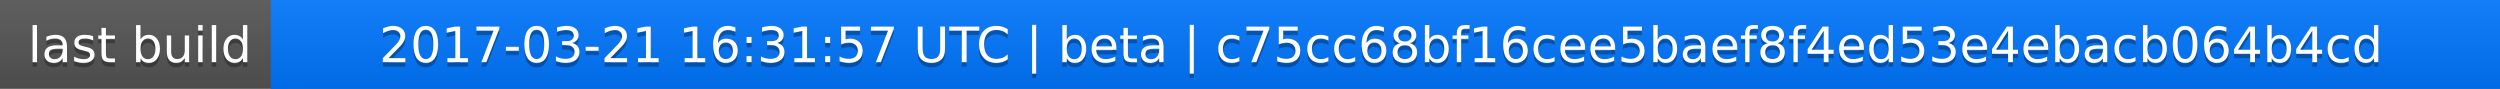
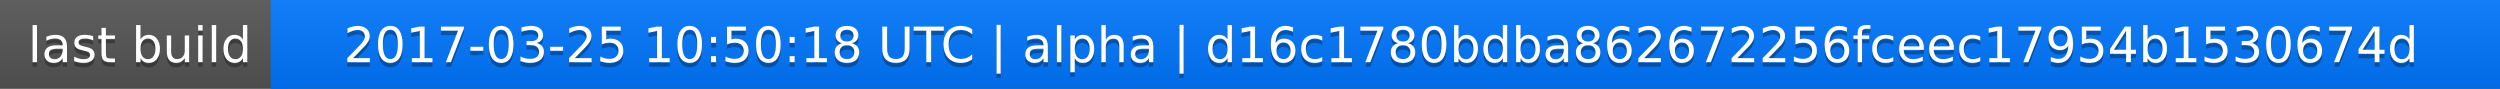
<svg xmlns="http://www.w3.org/2000/svg" width="563" height="20">
  <linearGradient id="a" x2="0" y2="100%">
    <stop offset="0" stop-color="#bbb" stop-opacity=".1" />
    <stop offset="1" stop-opacity=".1" />
  </linearGradient>
  <rect rx="0" width="563" height="20" fill="#555" />
  <rect rx="0" x="61" width="502" height="20" fill="#07f" />
  <path fill="#07f" d="M61 0h4v20h-4z" />
  <rect rx="0" width="563" height="20" fill="url(#a)" />
  <g fill="#fff" text-anchor="middle" font-family="DejaVu Sans,Verdana,Geneva,sans-serif" font-size="11">
    <text x="31.5" y="15" fill="#010101" fill-opacity=".3">last build</text>
    <text x="31.5" y="14">last build</text>
-     <text x="311" y="15" fill="#010101" fill-opacity=".3">2017-03-21 16:31:57 UTC | beta | c75cc68bf16cee5baef8f4ed53e4ebacb064b4cd</text>
-     <text x="311" y="14">2017-03-21 16:31:57 UTC | beta | c75cc68bf16cee5baef8f4ed53e4ebacb064b4cd</text>
+     <text x="311" y="15" fill="#010101" fill-opacity=".3">2017-03-25 10:50:18 UTC | alpha | d16c1780bdba862672256fceec17954b1530674d</text>
+     <text x="311" y="14">2017-03-25 10:50:18 UTC | alpha | d16c1780bdba862672256fceec17954b1530674d</text>
  </g>
</svg>
